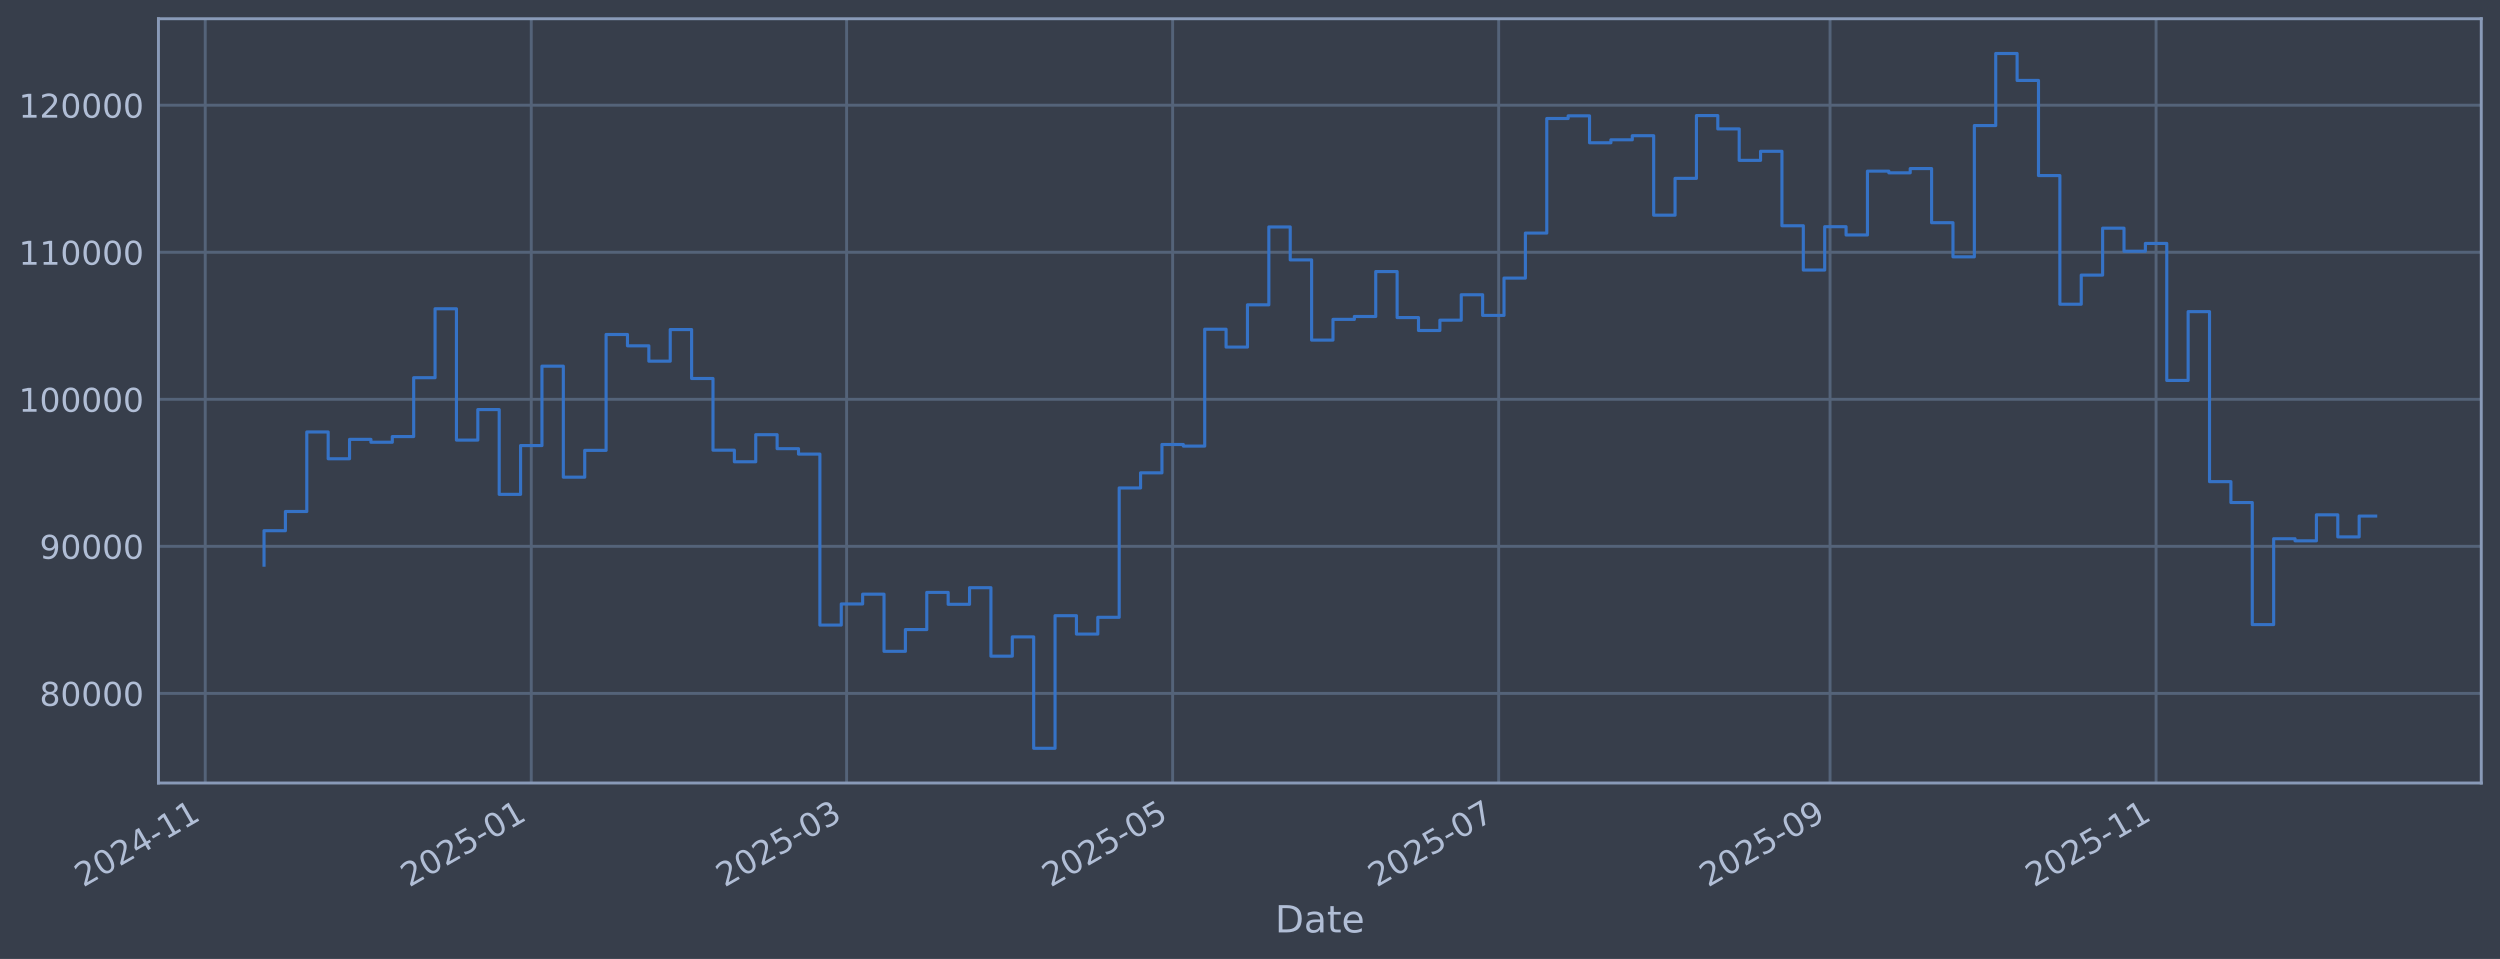
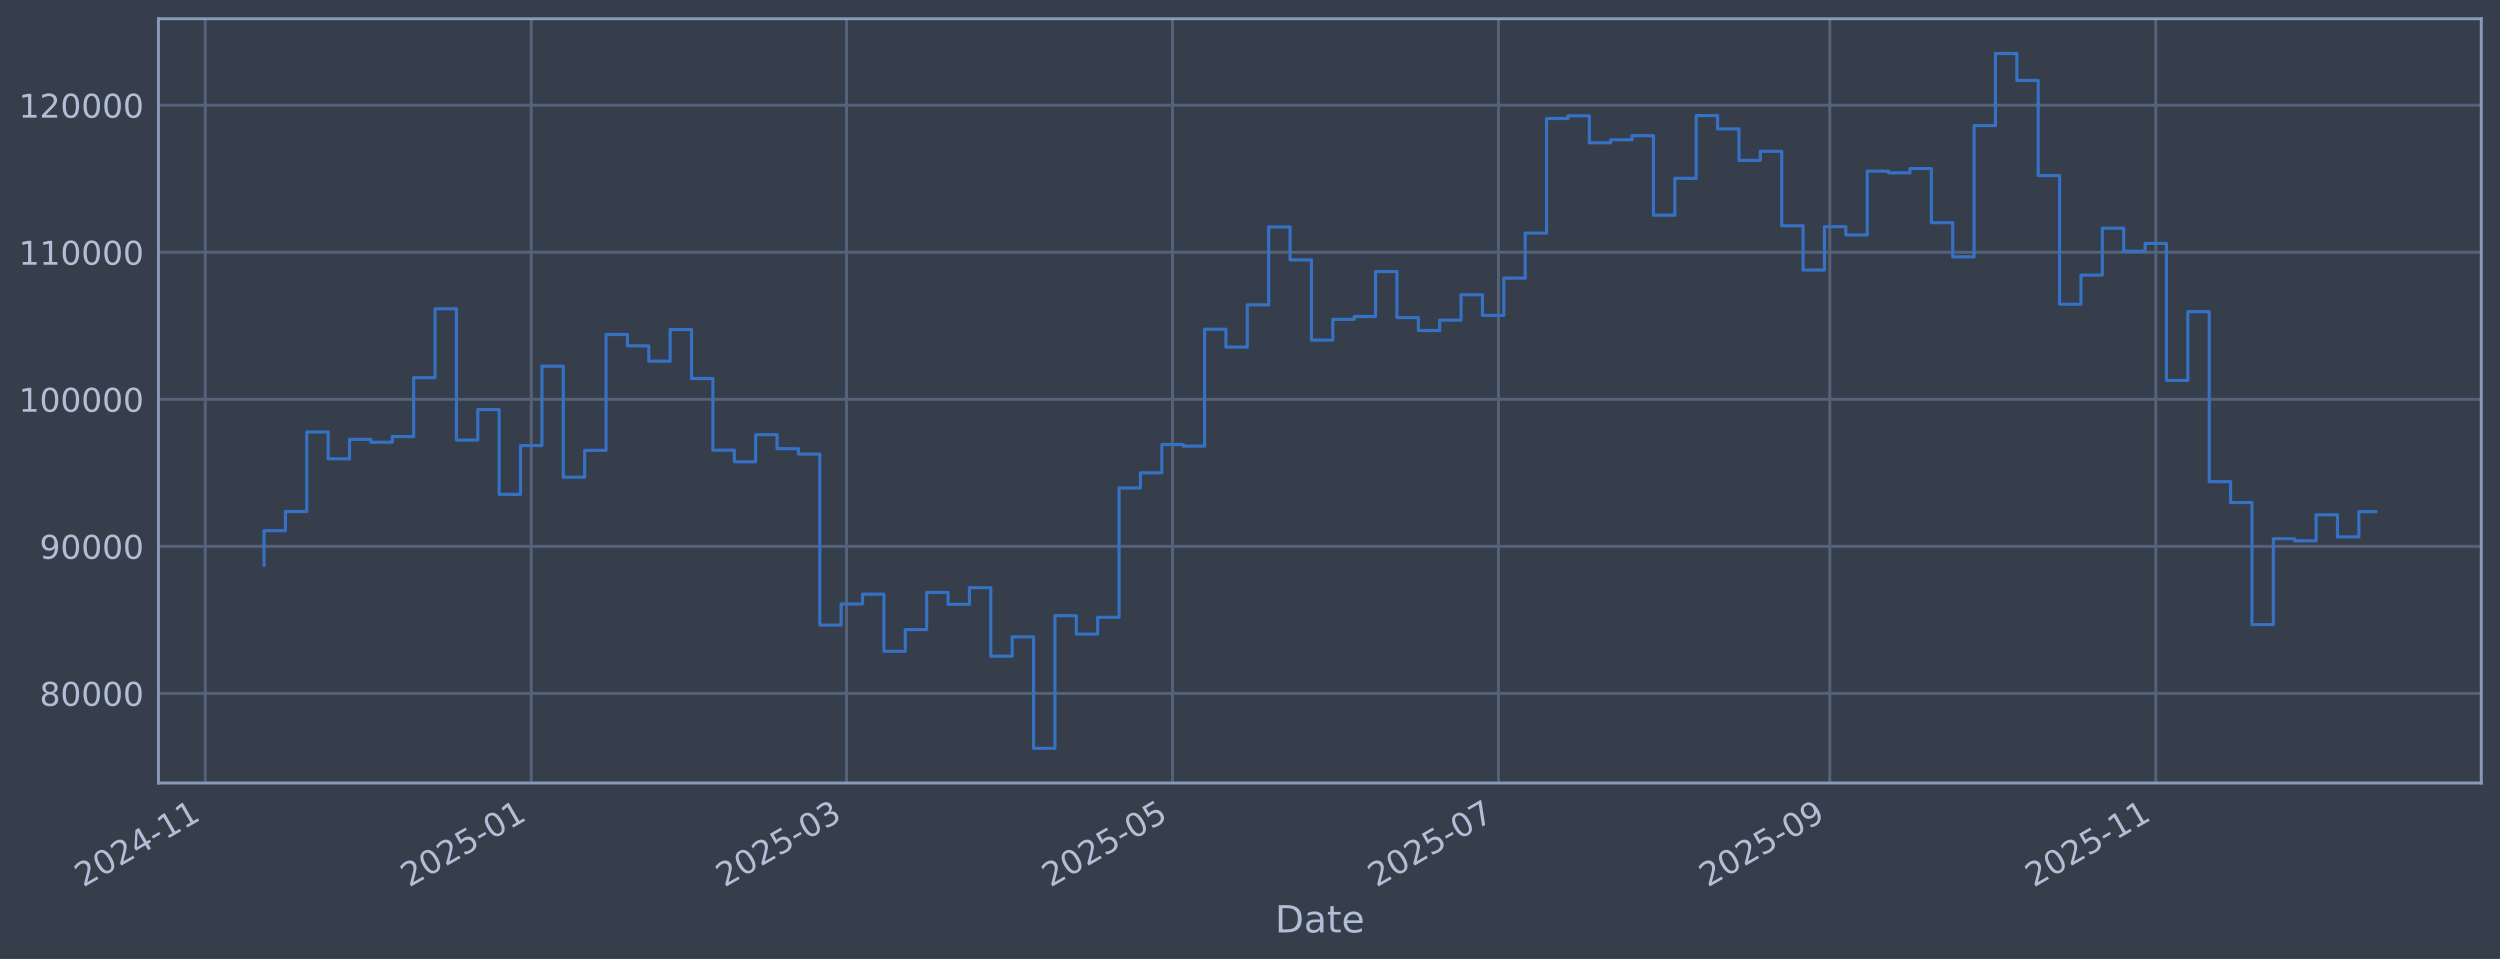
<svg xmlns="http://www.w3.org/2000/svg" xmlns:xlink="http://www.w3.org/1999/xlink" width="960.9pt" height="368.58pt" viewBox="0 0 960.9 368.58" version="1.1">
  <defs>
    <style type="text/css">*{stroke-linejoin: round; stroke-linecap: butt}</style>
  </defs>
  <g id="figure_1">
    <g id="patch_1">
      <path d="M 0 368.58  L 960.9 368.58  L 960.9 0  L 0 0  z " style="fill: #373e4b" />
    </g>
    <g id="axes_1">
      <g id="patch_2">
        <path d="M 60.901 300.96  L 953.701 300.96  L 953.701 7.2  L 60.901 7.2  z " style="fill: #373e4b" />
      </g>
      <g id="matplotlib.axis_1">
        <g id="xtick_1">
          <g id="line2d_1">
-             <path d="M 78.885 300.96  L 78.885 7.2  " clip-path="url(#pa2400e8d9c)" style="fill: none; stroke: #546379; stroke-width: 1.12; stroke-linecap: square" />
+             <path d="M 78.888 300.96  L 78.888 7.2  " clip-path="url(#p90208c7542)" style="fill: none; stroke: #546379; stroke-width: 1.12; stroke-linecap: square" />
          </g>
          <g id="line2d_2" />
          <g id="text_1">
-             <g style="fill: #b1bed6" transform="translate(31.98165 341.1745) rotate(-30) scale(0.126 -0.126)">
+             <g style="fill: #b1bed6" transform="translate(31.98522 341.1745) rotate(-30) scale(0.126 -0.126)">
              <defs>
                <path id="DejaVuSans-32" d="M 1228 531  L 3431 531  L 3431 0  L 469 0  L 469 531  Q 828 903 1448 1529  Q 2069 2156 2228 2338  Q 2531 2678 2651 2914  Q 2772 3150 2772 3378  Q 2772 3750 2511 3984  Q 2250 4219 1831 4219  Q 1534 4219 1204 4116  Q 875 4013 500 3803  L 500 4441  Q 881 4594 1212 4672  Q 1544 4750 1819 4750  Q 2544 4750 2975 4387  Q 3406 4025 3406 3419  Q 3406 3131 3298 2873  Q 3191 2616 2906 2266  Q 2828 2175 2409 1742  Q 1991 1309 1228 531  z " transform="scale(0.015625)" />
                <path id="DejaVuSans-30" d="M 2034 4250  Q 1547 4250 1301 3770  Q 1056 3291 1056 2328  Q 1056 1369 1301 889  Q 1547 409 2034 409  Q 2525 409 2770 889  Q 3016 1369 3016 2328  Q 3016 3291 2770 3770  Q 2525 4250 2034 4250  z M 2034 4750  Q 2819 4750 3233 4129  Q 3647 3509 3647 2328  Q 3647 1150 3233 529  Q 2819 -91 2034 -91  Q 1250 -91 836 529  Q 422 1150 422 2328  Q 422 3509 836 4129  Q 1250 4750 2034 4750  z " transform="scale(0.015625)" />
                <path id="DejaVuSans-34" d="M 2419 4116  L 825 1625  L 2419 1625  L 2419 4116  z M 2253 4666  L 3047 4666  L 3047 1625  L 3713 1625  L 3713 1100  L 3047 1100  L 3047 0  L 2419 0  L 2419 1100  L 313 1100  L 313 1709  L 2253 4666  z " transform="scale(0.015625)" />
                <path id="DejaVuSans-2d" d="M 313 2009  L 1997 2009  L 1997 1497  L 313 1497  L 313 2009  z " transform="scale(0.015625)" />
                <path id="DejaVuSans-31" d="M 794 531  L 1825 531  L 1825 4091  L 703 3866  L 703 4441  L 1819 4666  L 2450 4666  L 2450 531  L 3481 531  L 3481 0  L 794 0  L 794 531  z " transform="scale(0.015625)" />
              </defs>
              <use xlink:href="#DejaVuSans-32" />
              <use xlink:href="#DejaVuSans-30" transform="translate(63.62305 0)" />
              <use xlink:href="#DejaVuSans-32" transform="translate(127.2461 0)" />
              <use xlink:href="#DejaVuSans-34" transform="translate(190.8691 0)" />
              <use xlink:href="#DejaVuSans-2d" transform="translate(254.4922 0)" />
              <use xlink:href="#DejaVuSans-31" transform="translate(290.5762 0)" />
              <use xlink:href="#DejaVuSans-31" transform="translate(354.1992 0)" />
            </g>
          </g>
        </g>
        <g id="xtick_2">
          <g id="line2d_3">
-             <path d="M 204.198 300.96  L 204.198 7.2  " clip-path="url(#pa2400e8d9c)" style="fill: none; stroke: #546379; stroke-width: 1.12; stroke-linecap: square" />
+             <path d="M 204.181 300.96  L 204.181 7.2  " clip-path="url(#p90208c7542)" style="fill: none; stroke: #546379; stroke-width: 1.12; stroke-linecap: square" />
          </g>
          <g id="line2d_4" />
          <g id="text_2">
-             <g style="fill: #b1bed6" transform="translate(157.2945 341.1745) rotate(-30) scale(0.126 -0.126)">
+             <g style="fill: #b1bed6" transform="translate(157.2782 341.1745) rotate(-30) scale(0.126 -0.126)">
              <defs>
                <path id="DejaVuSans-35" d="M 691 4666  L 3169 4666  L 3169 4134  L 1269 4134  L 1269 2991  Q 1406 3038 1543 3061  Q 1681 3084 1819 3084  Q 2600 3084 3056 2656  Q 3513 2228 3513 1497  Q 3513 744 3044 326  Q 2575 -91 1722 -91  Q 1428 -91 1123 -41  Q 819 9 494 109  L 494 744  Q 775 591 1075 516  Q 1375 441 1709 441  Q 2250 441 2565 725  Q 2881 1009 2881 1497  Q 2881 1984 2565 2268  Q 2250 2553 1709 2553  Q 1456 2553 1204 2497  Q 953 2441 691 2322  L 691 4666  z " transform="scale(0.015625)" />
              </defs>
              <use xlink:href="#DejaVuSans-32" />
              <use xlink:href="#DejaVuSans-30" transform="translate(63.62305 0)" />
              <use xlink:href="#DejaVuSans-32" transform="translate(127.2461 0)" />
              <use xlink:href="#DejaVuSans-35" transform="translate(190.8691 0)" />
              <use xlink:href="#DejaVuSans-2d" transform="translate(254.4922 0)" />
              <use xlink:href="#DejaVuSans-30" transform="translate(290.5762 0)" />
              <use xlink:href="#DejaVuSans-31" transform="translate(354.1992 0)" />
            </g>
          </g>
        </g>
        <g id="xtick_3">
          <g id="line2d_5">
-             <path d="M 325.402 300.96  L 325.402 7.2  " clip-path="url(#pa2400e8d9c)" style="fill: none; stroke: #546379; stroke-width: 1.12; stroke-linecap: square" />
+             <path d="M 325.367 300.96  L 325.367 7.2  " clip-path="url(#p90208c7542)" style="fill: none; stroke: #546379; stroke-width: 1.12; stroke-linecap: square" />
          </g>
          <g id="line2d_6" />
          <g id="text_3">
-             <g style="fill: #b1bed6" transform="translate(278.4987 341.1745) rotate(-30) scale(0.126 -0.126)">
+             <g style="fill: #b1bed6" transform="translate(278.4633 341.1745) rotate(-30) scale(0.126 -0.126)">
              <defs>
                <path id="DejaVuSans-33" d="M 2597 2516  Q 3050 2419 3304 2112  Q 3559 1806 3559 1356  Q 3559 666 3084 287  Q 2609 -91 1734 -91  Q 1441 -91 1130 -33  Q 819 25 488 141  L 488 750  Q 750 597 1062 519  Q 1375 441 1716 441  Q 2309 441 2620 675  Q 2931 909 2931 1356  Q 2931 1769 2642 2001  Q 2353 2234 1838 2234  L 1294 2234  L 1294 2753  L 1863 2753  Q 2328 2753 2575 2939  Q 2822 3125 2822 3475  Q 2822 3834 2567 4026  Q 2313 4219 1838 4219  Q 1578 4219 1281 4162  Q 984 4106 628 3988  L 628 4550  Q 988 4650 1302 4700  Q 1616 4750 1894 4750  Q 2613 4750 3031 4423  Q 3450 4097 3450 3541  Q 3450 3153 3228 2886  Q 3006 2619 2597 2516  z " transform="scale(0.015625)" />
              </defs>
              <use xlink:href="#DejaVuSans-32" />
              <use xlink:href="#DejaVuSans-30" transform="translate(63.62305 0)" />
              <use xlink:href="#DejaVuSans-32" transform="translate(127.2461 0)" />
              <use xlink:href="#DejaVuSans-35" transform="translate(190.8691 0)" />
              <use xlink:href="#DejaVuSans-2d" transform="translate(254.4922 0)" />
              <use xlink:href="#DejaVuSans-30" transform="translate(290.5762 0)" />
              <use xlink:href="#DejaVuSans-33" transform="translate(354.1992 0)" />
            </g>
          </g>
        </g>
        <g id="xtick_4">
          <g id="line2d_7">
-             <path d="M 450.715 300.96  L 450.715 7.2  " clip-path="url(#pa2400e8d9c)" style="fill: none; stroke: #546379; stroke-width: 1.12; stroke-linecap: square" />
+             <path d="M 450.66 300.96  L 450.66 7.2  " clip-path="url(#p90208c7542)" style="fill: none; stroke: #546379; stroke-width: 1.12; stroke-linecap: square" />
          </g>
          <g id="line2d_8" />
          <g id="text_4">
-             <g style="fill: #b1bed6" transform="translate(403.8115 341.1745) rotate(-30) scale(0.126 -0.126)">
+             <g style="fill: #b1bed6" transform="translate(403.7562 341.1745) rotate(-30) scale(0.126 -0.126)">
              <use xlink:href="#DejaVuSans-32" />
              <use xlink:href="#DejaVuSans-30" transform="translate(63.62305 0)" />
              <use xlink:href="#DejaVuSans-32" transform="translate(127.2461 0)" />
              <use xlink:href="#DejaVuSans-35" transform="translate(190.8691 0)" />
              <use xlink:href="#DejaVuSans-2d" transform="translate(254.4922 0)" />
              <use xlink:href="#DejaVuSans-30" transform="translate(290.5762 0)" />
              <use xlink:href="#DejaVuSans-35" transform="translate(354.1992 0)" />
            </g>
          </g>
        </g>
        <g id="xtick_5">
          <g id="line2d_9">
-             <path d="M 576.028 300.96  L 576.028 7.2  " clip-path="url(#pa2400e8d9c)" style="fill: none; stroke: #546379; stroke-width: 1.12; stroke-linecap: square" />
+             <path d="M 575.953 300.96  L 575.953 7.2  " clip-path="url(#p90208c7542)" style="fill: none; stroke: #546379; stroke-width: 1.12; stroke-linecap: square" />
          </g>
          <g id="line2d_10" />
          <g id="text_5">
-             <g style="fill: #b1bed6" transform="translate(529.1244 341.1745) rotate(-30) scale(0.126 -0.126)">
+             <g style="fill: #b1bed6" transform="translate(529.0492 341.1745) rotate(-30) scale(0.126 -0.126)">
              <defs>
                <path id="DejaVuSans-37" d="M 525 4666  L 3525 4666  L 3525 4397  L 1831 0  L 1172 0  L 2766 4134  L 525 4134  L 525 4666  z " transform="scale(0.015625)" />
              </defs>
              <use xlink:href="#DejaVuSans-32" />
              <use xlink:href="#DejaVuSans-30" transform="translate(63.62305 0)" />
              <use xlink:href="#DejaVuSans-32" transform="translate(127.2461 0)" />
              <use xlink:href="#DejaVuSans-35" transform="translate(190.8691 0)" />
              <use xlink:href="#DejaVuSans-2d" transform="translate(254.4922 0)" />
              <use xlink:href="#DejaVuSans-30" transform="translate(290.5762 0)" />
              <use xlink:href="#DejaVuSans-37" transform="translate(354.1992 0)" />
            </g>
          </g>
        </g>
        <g id="xtick_6">
          <g id="line2d_11">
-             <path d="M 703.395 300.96  L 703.395 7.2  " clip-path="url(#pa2400e8d9c)" style="fill: none; stroke: #546379; stroke-width: 1.12; stroke-linecap: square" />
+             <path d="M 703.299 300.96  L 703.299 7.2  " clip-path="url(#p90208c7542)" style="fill: none; stroke: #546379; stroke-width: 1.12; stroke-linecap: square" />
          </g>
          <g id="line2d_12" />
          <g id="text_6">
-             <g style="fill: #b1bed6" transform="translate(656.4915 341.1745) rotate(-30) scale(0.126 -0.126)">
+             <g style="fill: #b1bed6" transform="translate(656.3962 341.1745) rotate(-30) scale(0.126 -0.126)">
              <defs>
                <path id="DejaVuSans-39" d="M 703 97  L 703 672  Q 941 559 1184 500  Q 1428 441 1663 441  Q 2288 441 2617 861  Q 2947 1281 2994 2138  Q 2813 1869 2534 1725  Q 2256 1581 1919 1581  Q 1219 1581 811 2004  Q 403 2428 403 3163  Q 403 3881 828 4315  Q 1253 4750 1959 4750  Q 2769 4750 3195 4129  Q 3622 3509 3622 2328  Q 3622 1225 3098 567  Q 2575 -91 1691 -91  Q 1453 -91 1209 -44  Q 966 3 703 97  z M 1959 2075  Q 2384 2075 2632 2365  Q 2881 2656 2881 3163  Q 2881 3666 2632 3958  Q 2384 4250 1959 4250  Q 1534 4250 1286 3958  Q 1038 3666 1038 3163  Q 1038 2656 1286 2365  Q 1534 2075 1959 2075  z " transform="scale(0.015625)" />
              </defs>
              <use xlink:href="#DejaVuSans-32" />
              <use xlink:href="#DejaVuSans-30" transform="translate(63.62305 0)" />
              <use xlink:href="#DejaVuSans-32" transform="translate(127.2461 0)" />
              <use xlink:href="#DejaVuSans-35" transform="translate(190.8691 0)" />
              <use xlink:href="#DejaVuSans-2d" transform="translate(254.4922 0)" />
              <use xlink:href="#DejaVuSans-30" transform="translate(290.5762 0)" />
              <use xlink:href="#DejaVuSans-39" transform="translate(354.1992 0)" />
            </g>
          </g>
        </g>
        <g id="xtick_7">
          <g id="line2d_13">
-             <path d="M 828.708 300.96  L 828.708 7.2  " clip-path="url(#pa2400e8d9c)" style="fill: none; stroke: #546379; stroke-width: 1.12; stroke-linecap: square" />
+             <path d="M 828.592 300.96  L 828.592 7.2  " clip-path="url(#p90208c7542)" style="fill: none; stroke: #546379; stroke-width: 1.12; stroke-linecap: square" />
          </g>
          <g id="line2d_14" />
          <g id="text_7">
-             <g style="fill: #b1bed6" transform="translate(781.8044 341.1745) rotate(-30) scale(0.126 -0.126)">
+             <g style="fill: #b1bed6" transform="translate(781.6892 341.1745) rotate(-30) scale(0.126 -0.126)">
              <use xlink:href="#DejaVuSans-32" />
              <use xlink:href="#DejaVuSans-30" transform="translate(63.62305 0)" />
              <use xlink:href="#DejaVuSans-32" transform="translate(127.2461 0)" />
              <use xlink:href="#DejaVuSans-35" transform="translate(190.8691 0)" />
              <use xlink:href="#DejaVuSans-2d" transform="translate(254.4922 0)" />
              <use xlink:href="#DejaVuSans-31" transform="translate(290.5762 0)" />
              <use xlink:href="#DejaVuSans-31" transform="translate(354.1992 0)" />
            </g>
          </g>
        </g>
        <g id="text_8">
          <g style="fill: #b1bed6" transform="translate(490.0914 358.3856) scale(0.144 -0.144)">
            <defs>
              <path id="DejaVuSans-44" d="M 1259 4147  L 1259 519  L 2022 519  Q 2988 519 3436 956  Q 3884 1394 3884 2338  Q 3884 3275 3436 3711  Q 2988 4147 2022 4147  L 1259 4147  z M 628 4666  L 1925 4666  Q 3281 4666 3915 4102  Q 4550 3538 4550 2338  Q 4550 1131 3912 565  Q 3275 0 1925 0  L 628 0  L 628 4666  z " transform="scale(0.015625)" />
              <path id="DejaVuSans-61" d="M 2194 1759  Q 1497 1759 1228 1600  Q 959 1441 959 1056  Q 959 750 1161 570  Q 1363 391 1709 391  Q 2188 391 2477 730  Q 2766 1069 2766 1631  L 2766 1759  L 2194 1759  z M 3341 1997  L 3341 0  L 2766 0  L 2766 531  Q 2569 213 2275 61  Q 1981 -91 1556 -91  Q 1019 -91 701 211  Q 384 513 384 1019  Q 384 1609 779 1909  Q 1175 2209 1959 2209  L 2766 2209  L 2766 2266  Q 2766 2663 2505 2880  Q 2244 3097 1772 3097  Q 1472 3097 1187 3025  Q 903 2953 641 2809  L 641 3341  Q 956 3463 1253 3523  Q 1550 3584 1831 3584  Q 2591 3584 2966 3190  Q 3341 2797 3341 1997  z " transform="scale(0.015625)" />
              <path id="DejaVuSans-74" d="M 1172 4494  L 1172 3500  L 2356 3500  L 2356 3053  L 1172 3053  L 1172 1153  Q 1172 725 1289 603  Q 1406 481 1766 481  L 2356 481  L 2356 0  L 1766 0  Q 1100 0 847 248  Q 594 497 594 1153  L 594 3053  L 172 3053  L 172 3500  L 594 3500  L 594 4494  L 1172 4494  z " transform="scale(0.015625)" />
              <path id="DejaVuSans-65" d="M 3597 1894  L 3597 1613  L 953 1613  Q 991 1019 1311 708  Q 1631 397 2203 397  Q 2534 397 2845 478  Q 3156 559 3463 722  L 3463 178  Q 3153 47 2828 -22  Q 2503 -91 2169 -91  Q 1331 -91 842 396  Q 353 884 353 1716  Q 353 2575 817 3079  Q 1281 3584 2069 3584  Q 2775 3584 3186 3129  Q 3597 2675 3597 1894  z M 3022 2063  Q 3016 2534 2758 2815  Q 2500 3097 2075 3097  Q 1594 3097 1305 2825  Q 1016 2553 972 2059  L 3022 2063  z " transform="scale(0.015625)" />
            </defs>
            <use xlink:href="#DejaVuSans-44" />
            <use xlink:href="#DejaVuSans-61" transform="translate(77.00195 0)" />
            <use xlink:href="#DejaVuSans-74" transform="translate(138.2812 0)" />
            <use xlink:href="#DejaVuSans-65" transform="translate(177.4902 0)" />
          </g>
        </g>
      </g>
      <g id="matplotlib.axis_2">
        <g id="ytick_1">
          <g id="line2d_15">
-             <path d="M 60.901 266.507  L 953.701 266.507  " clip-path="url(#pa2400e8d9c)" style="fill: none; stroke: #546379; stroke-width: 1.12; stroke-linecap: square" />
+             <path d="M 60.901 266.507  L 953.701 266.507  " clip-path="url(#p90208c7542)" style="fill: none; stroke: #546379; stroke-width: 1.12; stroke-linecap: square" />
          </g>
          <g id="line2d_16" />
          <g id="text_9">
            <g style="fill: #b1bed6" transform="translate(15.21675 271.2944) scale(0.126 -0.126)">
              <defs>
                <path id="DejaVuSans-38" d="M 2034 2216  Q 1584 2216 1326 1975  Q 1069 1734 1069 1313  Q 1069 891 1326 650  Q 1584 409 2034 409  Q 2484 409 2743 651  Q 3003 894 3003 1313  Q 3003 1734 2745 1975  Q 2488 2216 2034 2216  z M 1403 2484  Q 997 2584 770 2862  Q 544 3141 544 3541  Q 544 4100 942 4425  Q 1341 4750 2034 4750  Q 2731 4750 3128 4425  Q 3525 4100 3525 3541  Q 3525 3141 3298 2862  Q 3072 2584 2669 2484  Q 3125 2378 3379 2068  Q 3634 1759 3634 1313  Q 3634 634 3220 271  Q 2806 -91 2034 -91  Q 1263 -91 848 271  Q 434 634 434 1313  Q 434 1759 690 2068  Q 947 2378 1403 2484  z M 1172 3481  Q 1172 3119 1398 2916  Q 1625 2713 2034 2713  Q 2441 2713 2670 2916  Q 2900 3119 2900 3481  Q 2900 3844 2670 4047  Q 2441 4250 2034 4250  Q 1625 4250 1398 4047  Q 1172 3844 1172 3481  z " transform="scale(0.015625)" />
              </defs>
              <use xlink:href="#DejaVuSans-38" />
              <use xlink:href="#DejaVuSans-30" transform="translate(63.62305 0)" />
              <use xlink:href="#DejaVuSans-30" transform="translate(127.2461 0)" />
              <use xlink:href="#DejaVuSans-30" transform="translate(190.8691 0)" />
              <use xlink:href="#DejaVuSans-30" transform="translate(254.4922 0)" />
            </g>
          </g>
        </g>
        <g id="ytick_2">
          <g id="line2d_17">
-             <path d="M 60.901 209.991  L 953.701 209.991  " clip-path="url(#pa2400e8d9c)" style="fill: none; stroke: #546379; stroke-width: 1.12; stroke-linecap: square" />
+             <path d="M 60.901 209.991  L 953.701 209.991  " clip-path="url(#p90208c7542)" style="fill: none; stroke: #546379; stroke-width: 1.12; stroke-linecap: square" />
          </g>
          <g id="line2d_18" />
          <g id="text_10">
            <g style="fill: #b1bed6" transform="translate(15.21675 214.7784) scale(0.126 -0.126)">
              <use xlink:href="#DejaVuSans-39" />
              <use xlink:href="#DejaVuSans-30" transform="translate(63.62305 0)" />
              <use xlink:href="#DejaVuSans-30" transform="translate(127.2461 0)" />
              <use xlink:href="#DejaVuSans-30" transform="translate(190.8691 0)" />
              <use xlink:href="#DejaVuSans-30" transform="translate(254.4922 0)" />
            </g>
          </g>
        </g>
        <g id="ytick_3">
          <g id="line2d_19">
-             <path d="M 60.901 153.475  L 953.701 153.475  " clip-path="url(#pa2400e8d9c)" style="fill: none; stroke: #546379; stroke-width: 1.12; stroke-linecap: square" />
+             <path d="M 60.901 153.475  L 953.701 153.475  " clip-path="url(#p90208c7542)" style="fill: none; stroke: #546379; stroke-width: 1.12; stroke-linecap: square" />
          </g>
          <g id="line2d_20" />
          <g id="text_11">
            <g style="fill: #b1bed6" transform="translate(7.2 158.2624) scale(0.126 -0.126)">
              <use xlink:href="#DejaVuSans-31" />
              <use xlink:href="#DejaVuSans-30" transform="translate(63.62305 0)" />
              <use xlink:href="#DejaVuSans-30" transform="translate(127.2461 0)" />
              <use xlink:href="#DejaVuSans-30" transform="translate(190.8691 0)" />
              <use xlink:href="#DejaVuSans-30" transform="translate(254.4922 0)" />
              <use xlink:href="#DejaVuSans-30" transform="translate(318.1152 0)" />
            </g>
          </g>
        </g>
        <g id="ytick_4">
          <g id="line2d_21">
-             <path d="M 60.901 96.959  L 953.701 96.959  " clip-path="url(#pa2400e8d9c)" style="fill: none; stroke: #546379; stroke-width: 1.12; stroke-linecap: square" />
+             <path d="M 60.901 96.959  L 953.701 96.959  " clip-path="url(#p90208c7542)" style="fill: none; stroke: #546379; stroke-width: 1.12; stroke-linecap: square" />
          </g>
          <g id="line2d_22" />
          <g id="text_12">
            <g style="fill: #b1bed6" transform="translate(7.2 101.7464) scale(0.126 -0.126)">
              <use xlink:href="#DejaVuSans-31" />
              <use xlink:href="#DejaVuSans-31" transform="translate(63.62305 0)" />
              <use xlink:href="#DejaVuSans-30" transform="translate(127.2461 0)" />
              <use xlink:href="#DejaVuSans-30" transform="translate(190.8691 0)" />
              <use xlink:href="#DejaVuSans-30" transform="translate(254.4922 0)" />
              <use xlink:href="#DejaVuSans-30" transform="translate(318.1152 0)" />
            </g>
          </g>
        </g>
        <g id="ytick_5">
          <g id="line2d_23">
-             <path d="M 60.901 40.443  L 953.701 40.443  " clip-path="url(#pa2400e8d9c)" style="fill: none; stroke: #546379; stroke-width: 1.12; stroke-linecap: square" />
+             <path d="M 60.901 40.443  L 953.701 40.443  " clip-path="url(#p90208c7542)" style="fill: none; stroke: #546379; stroke-width: 1.12; stroke-linecap: square" />
          </g>
          <g id="line2d_24" />
          <g id="text_13">
            <g style="fill: #b1bed6" transform="translate(7.2 45.23038) scale(0.126 -0.126)">
              <use xlink:href="#DejaVuSans-31" />
              <use xlink:href="#DejaVuSans-32" transform="translate(63.62305 0)" />
              <use xlink:href="#DejaVuSans-30" transform="translate(127.2461 0)" />
              <use xlink:href="#DejaVuSans-30" transform="translate(190.8691 0)" />
              <use xlink:href="#DejaVuSans-30" transform="translate(254.4922 0)" />
              <use xlink:href="#DejaVuSans-30" transform="translate(318.1152 0)" />
            </g>
          </g>
        </g>
      </g>
      <g id="line2d_25">
-         <path d="M 101.482 217.227  L 101.482 203.982  L 109.7 203.982  L 109.7 196.6  L 117.917 196.6  L 117.917 166.039  L 126.134 166.039  L 126.134 176.325  L 134.351 176.325  L 134.351 168.884  L 142.568 168.884  L 142.568 169.981  L 150.786 169.981  L 150.786 167.799  L 159.003 167.799  L 159.003 145.181  L 167.22 145.181  L 167.22 118.684  L 175.437 118.684  L 175.437 169.15  L 183.655 169.15  L 183.655 157.431  L 191.872 157.431  L 191.872 190.005  L 200.089 190.005  L 200.089 171.257  L 208.306 171.257  L 208.306 140.741  L 216.524 140.741  L 216.524 183.414  L 224.741 183.414  L 224.741 173.103  L 232.958 173.103  L 232.958 128.558  L 241.175 128.558  L 241.175 132.92  L 249.393 132.92  L 249.393 138.823  L 257.61 138.823  L 257.61 126.664  L 265.827 126.664  L 265.827 145.48  L 274.044 145.48  L 274.044 173.026  L 282.261 173.026  L 282.261 177.483  L 290.479 177.483  L 290.479 167.075  L 298.696 167.075  L 298.696 172.449  L 306.913 172.449  L 306.913 174.529  L 315.13 174.529  L 315.13 240.251  L 323.348 240.251  L 323.348 232.136  L 331.565 232.136  L 331.565 228.384  L 339.782 228.384  L 339.782 250.348  L 347.999 250.348  L 347.999 241.982  L 356.217 241.982  L 356.217 227.695  L 364.434 227.695  L 364.434 232.275  L 372.651 232.275  L 372.651 225.885  L 380.868 225.885  L 380.868 252.202  L 389.086 252.202  L 389.086 244.794  L 397.303 244.794  L 397.303 287.607  L 405.52 287.607  L 405.52 236.648  L 413.737 236.648  L 413.737 243.711  L 421.954 243.711  L 421.954 237.274  L 430.172 237.274  L 430.172 187.55  L 438.389 187.55  L 438.389 181.744  L 446.606 181.744  L 446.606 170.843  L 454.823 170.843  L 454.823 171.457  L 463.041 171.457  L 463.041 126.538  L 471.258 126.538  L 471.258 133.4  L 479.475 133.4  L 479.475 117.165  L 487.692 117.165  L 487.692 87.226  L 495.91 87.226  L 495.91 99.891  L 504.127 99.891  L 504.127 130.713  L 512.344 130.713  L 512.344 122.762  L 520.561 122.762  L 520.561 121.64  L 528.779 121.64  L 528.779 104.371  L 536.996 104.371  L 536.996 122.06  L 545.213 122.06  L 545.213 127.024  L 553.43 127.024  L 553.43 123.068  L 561.647 123.068  L 561.647 113.291  L 569.865 113.291  L 569.865 121.228  L 578.082 121.228  L 578.082 106.889  L 586.299 106.889  L 586.299 89.583  L 594.516 89.583  L 594.516 45.556  L 602.734 45.556  L 602.734 44.53  L 610.951 44.53  L 610.951 54.873  L 619.168 54.873  L 619.168 53.734  L 627.385 53.734  L 627.385 52.167  L 635.603 52.167  L 635.603 82.708  L 643.82 82.708  L 643.82 68.563  L 652.037 68.563  L 652.037 44.425  L 660.254 44.425  L 660.254 49.554  L 668.472 49.554  L 668.472 61.631  L 676.689 61.631  L 676.689 58.15  L 684.906 58.15  L 684.906 86.767  L 693.123 86.767  L 693.123 103.793  L 701.34 103.793  L 701.34 87.139  L 709.558 87.139  L 709.558 90.316  L 717.775 90.316  L 717.775 65.776  L 725.992 65.776  L 725.992 66.427  L 734.209 66.427  L 734.209 64.794  L 742.427 64.794  L 742.427 85.598  L 750.644 85.598  L 750.644 98.718  L 758.861 98.718  L 758.861 48.256  L 767.078 48.256  L 767.078 20.553  L 775.296 20.553  L 775.296 30.924  L 783.513 30.924  L 783.513 67.478  L 791.73 67.478  L 791.73 116.932  L 799.947 116.932  L 799.947 105.73  L 808.165 105.73  L 808.165 87.704  L 816.382 87.704  L 816.382 96.572  L 824.599 96.572  L 824.599 93.557  L 832.816 93.557  L 832.816 146.227  L 841.033 146.227  L 841.033 119.779  L 849.251 119.779  L 849.251 185.129  L 857.468 185.129  L 857.468 193.155  L 865.685 193.155  L 865.685 240.071  L 873.902 240.071  L 873.902 207.066  L 882.12 207.066  L 882.12 207.864  L 890.337 207.864  L 890.337 197.886  L 898.554 197.886  L 898.554 206.354  L 906.771 206.354  L 906.771 198.355  L 913.119 198.355  L 913.119 198.355  " clip-path="url(#pa2400e8d9c)" style="fill: none; stroke: #3572c6; stroke-width: 1.2; stroke-linecap: square" />
+         <path d="M 101.482 217.227  L 101.482 203.982  L 109.698 203.982  L 109.698 196.6  L 117.914 196.6  L 117.914 166.039  L 126.13 166.039  L 126.13 176.325  L 134.346 176.325  L 134.346 168.884  L 142.562 168.884  L 142.562 169.981  L 150.778 169.981  L 150.778 167.799  L 158.994 167.799  L 158.994 145.181  L 167.21 145.181  L 167.21 118.684  L 175.426 118.684  L 175.426 169.15  L 183.642 169.15  L 183.642 157.431  L 191.858 157.431  L 191.858 190.005  L 200.074 190.005  L 200.074 171.257  L 208.289 171.257  L 208.289 140.741  L 216.505 140.741  L 216.505 183.414  L 224.721 183.414  L 224.721 173.103  L 232.937 173.103  L 232.937 128.558  L 241.153 128.558  L 241.153 132.92  L 249.369 132.92  L 249.369 138.823  L 257.585 138.823  L 257.585 126.664  L 265.801 126.664  L 265.801 145.48  L 274.017 145.48  L 274.017 173.026  L 282.233 173.026  L 282.233 177.483  L 290.449 177.483  L 290.449 167.075  L 298.665 167.075  L 298.665 172.449  L 306.881 172.449  L 306.881 174.529  L 315.097 174.529  L 315.097 240.251  L 323.313 240.251  L 323.313 232.136  L 331.528 232.136  L 331.528 228.384  L 339.744 228.384  L 339.744 250.348  L 347.96 250.348  L 347.96 241.982  L 356.176 241.982  L 356.176 227.695  L 364.392 227.695  L 364.392 232.275  L 372.608 232.275  L 372.608 225.885  L 380.824 225.885  L 380.824 252.202  L 389.04 252.202  L 389.04 244.794  L 397.256 244.794  L 397.256 287.607  L 405.472 287.607  L 405.472 236.648  L 413.688 236.648  L 413.688 243.711  L 421.904 243.711  L 421.904 237.274  L 430.12 237.274  L 430.12 187.55  L 438.336 187.55  L 438.336 181.744  L 446.552 181.744  L 446.552 170.843  L 454.767 170.843  L 454.767 171.457  L 462.983 171.457  L 462.983 126.538  L 471.199 126.538  L 471.199 133.4  L 479.415 133.4  L 479.415 117.165  L 487.631 117.165  L 487.631 87.226  L 495.847 87.226  L 495.847 99.891  L 504.063 99.891  L 504.063 130.713  L 512.279 130.713  L 512.279 122.762  L 520.495 122.762  L 520.495 121.64  L 528.711 121.64  L 528.711 104.371  L 536.927 104.371  L 536.927 122.06  L 545.143 122.06  L 545.143 127.024  L 553.359 127.024  L 553.359 123.068  L 561.575 123.068  L 561.575 113.291  L 569.791 113.291  L 569.791 121.228  L 578.007 121.228  L 578.007 106.889  L 586.222 106.889  L 586.222 89.583  L 594.438 89.583  L 594.438 45.556  L 602.654 45.556  L 602.654 44.53  L 610.87 44.53  L 610.87 54.873  L 619.086 54.873  L 619.086 53.734  L 627.302 53.734  L 627.302 52.167  L 635.518 52.167  L 635.518 82.708  L 643.734 82.708  L 643.734 68.563  L 651.95 68.563  L 651.95 44.425  L 660.166 44.425  L 660.166 49.554  L 668.382 49.554  L 668.382 61.631  L 676.598 61.631  L 676.598 58.15  L 684.814 58.15  L 684.814 86.767  L 693.03 86.767  L 693.03 103.793  L 701.246 103.793  L 701.246 87.139  L 709.461 87.139  L 709.461 90.316  L 717.677 90.316  L 717.677 65.776  L 725.893 65.776  L 725.893 66.427  L 734.109 66.427  L 734.109 64.794  L 742.325 64.794  L 742.325 85.598  L 750.541 85.598  L 750.541 98.718  L 758.757 98.718  L 758.757 48.256  L 766.973 48.256  L 766.973 20.553  L 775.189 20.553  L 775.189 30.924  L 783.405 30.924  L 783.405 67.478  L 791.621 67.478  L 791.621 116.932  L 799.837 116.932  L 799.837 105.73  L 808.053 105.73  L 808.053 87.704  L 816.269 87.704  L 816.269 96.572  L 824.485 96.572  L 824.485 93.557  L 832.7 93.557  L 832.7 146.227  L 840.916 146.227  L 840.916 119.779  L 849.132 119.779  L 849.132 185.129  L 857.348 185.129  L 857.348 193.155  L 865.564 193.155  L 865.564 240.071  L 873.78 240.071  L 873.78 207.066  L 881.996 207.066  L 881.996 207.864  L 890.212 207.864  L 890.212 197.886  L 898.428 197.886  L 898.428 206.354  L 906.644 206.354  L 906.644 196.648  L 913.119 196.648  L 913.119 196.648  " clip-path="url(#p90208c7542)" style="fill: none; stroke: #3572c6; stroke-width: 1.2; stroke-linecap: square" />
      </g>
      <g id="patch_3">
        <path d="M 60.901 300.96  L 60.901 7.2  " style="fill: none; stroke: #899ab8; stroke-width: 1.12; stroke-linejoin: miter; stroke-linecap: square" />
      </g>
      <g id="patch_4">
        <path d="M 953.701 300.96  L 953.701 7.2  " style="fill: none; stroke: #899ab8; stroke-width: 1.12; stroke-linejoin: miter; stroke-linecap: square" />
      </g>
      <g id="patch_5">
        <path d="M 60.901 300.96  L 953.701 300.96  " style="fill: none; stroke: #899ab8; stroke-width: 1.12; stroke-linejoin: miter; stroke-linecap: square" />
      </g>
      <g id="patch_6">
        <path d="M 60.901 7.2  L 953.701 7.2  " style="fill: none; stroke: #899ab8; stroke-width: 1.12; stroke-linejoin: miter; stroke-linecap: square" />
      </g>
    </g>
  </g>
  <defs>
-     <clipPath id="pa2400e8d9c">
+     <clipPath id="p90208c7542">
      <rect x="60.901" y="7.2" width="892.8" height="293.76" />
    </clipPath>
  </defs>
</svg>
